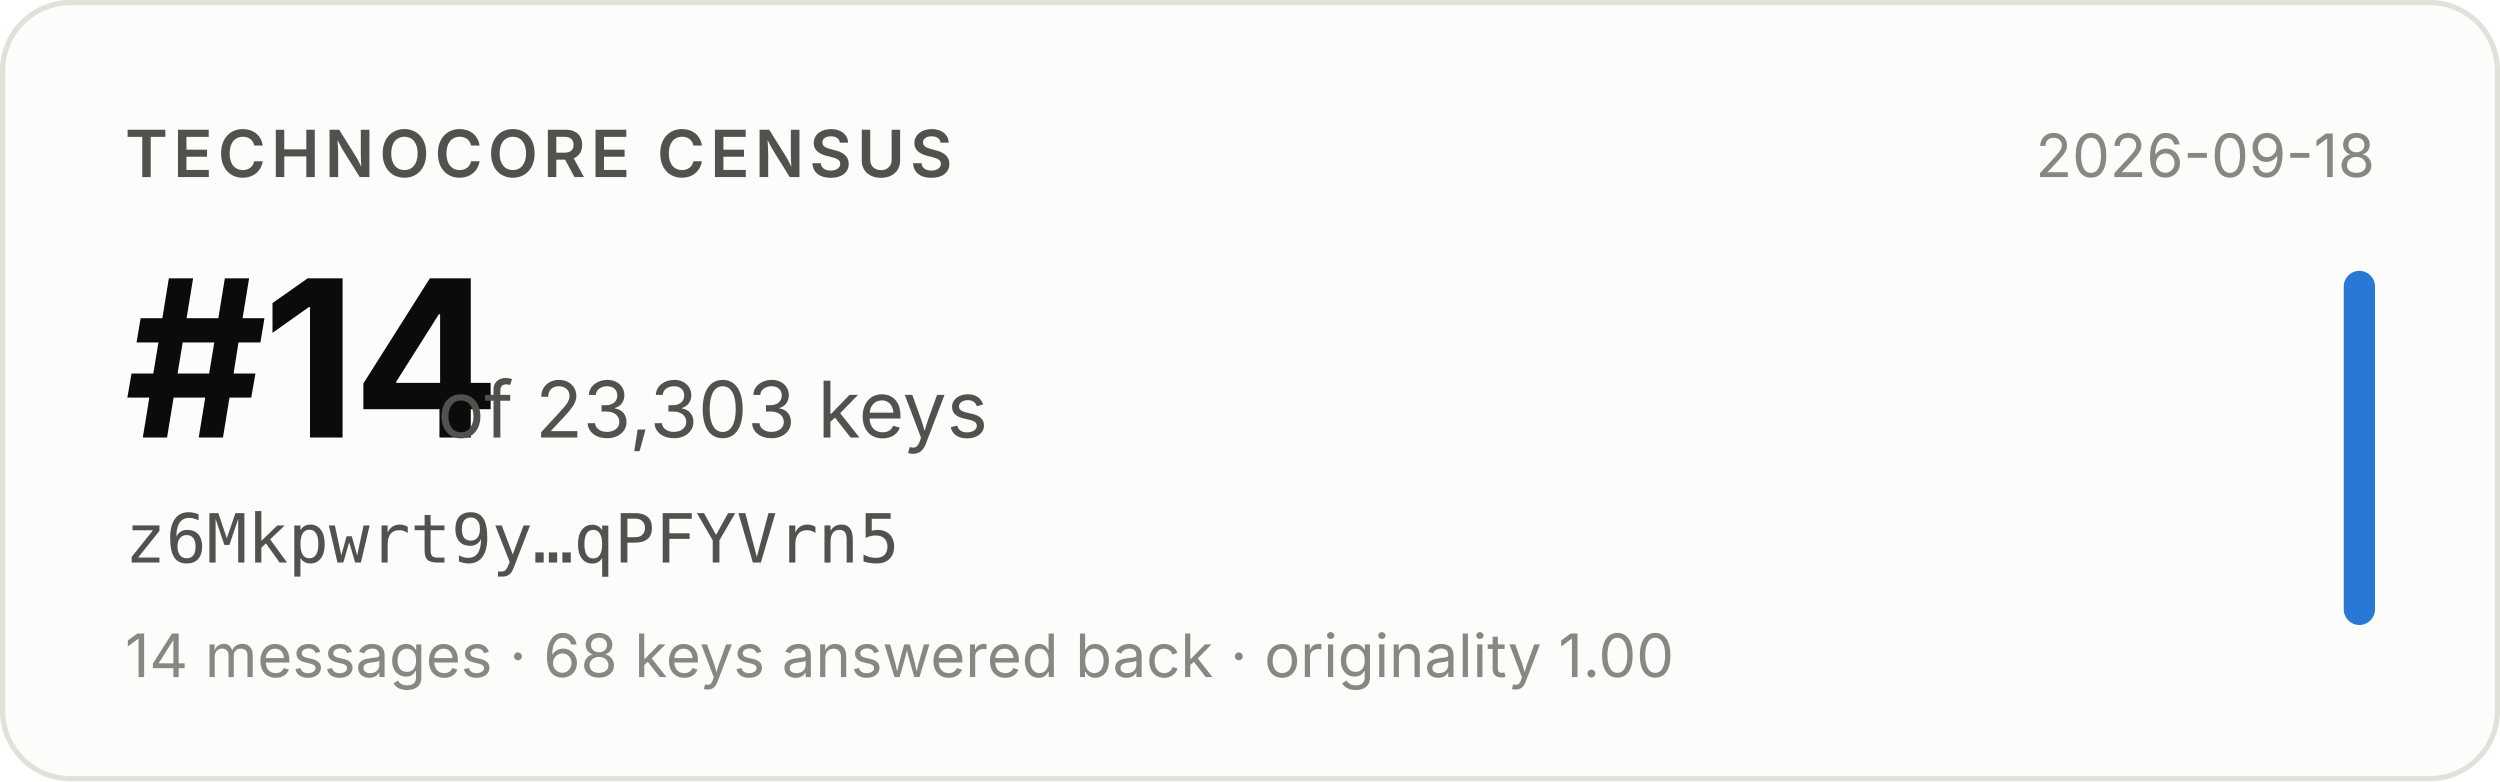
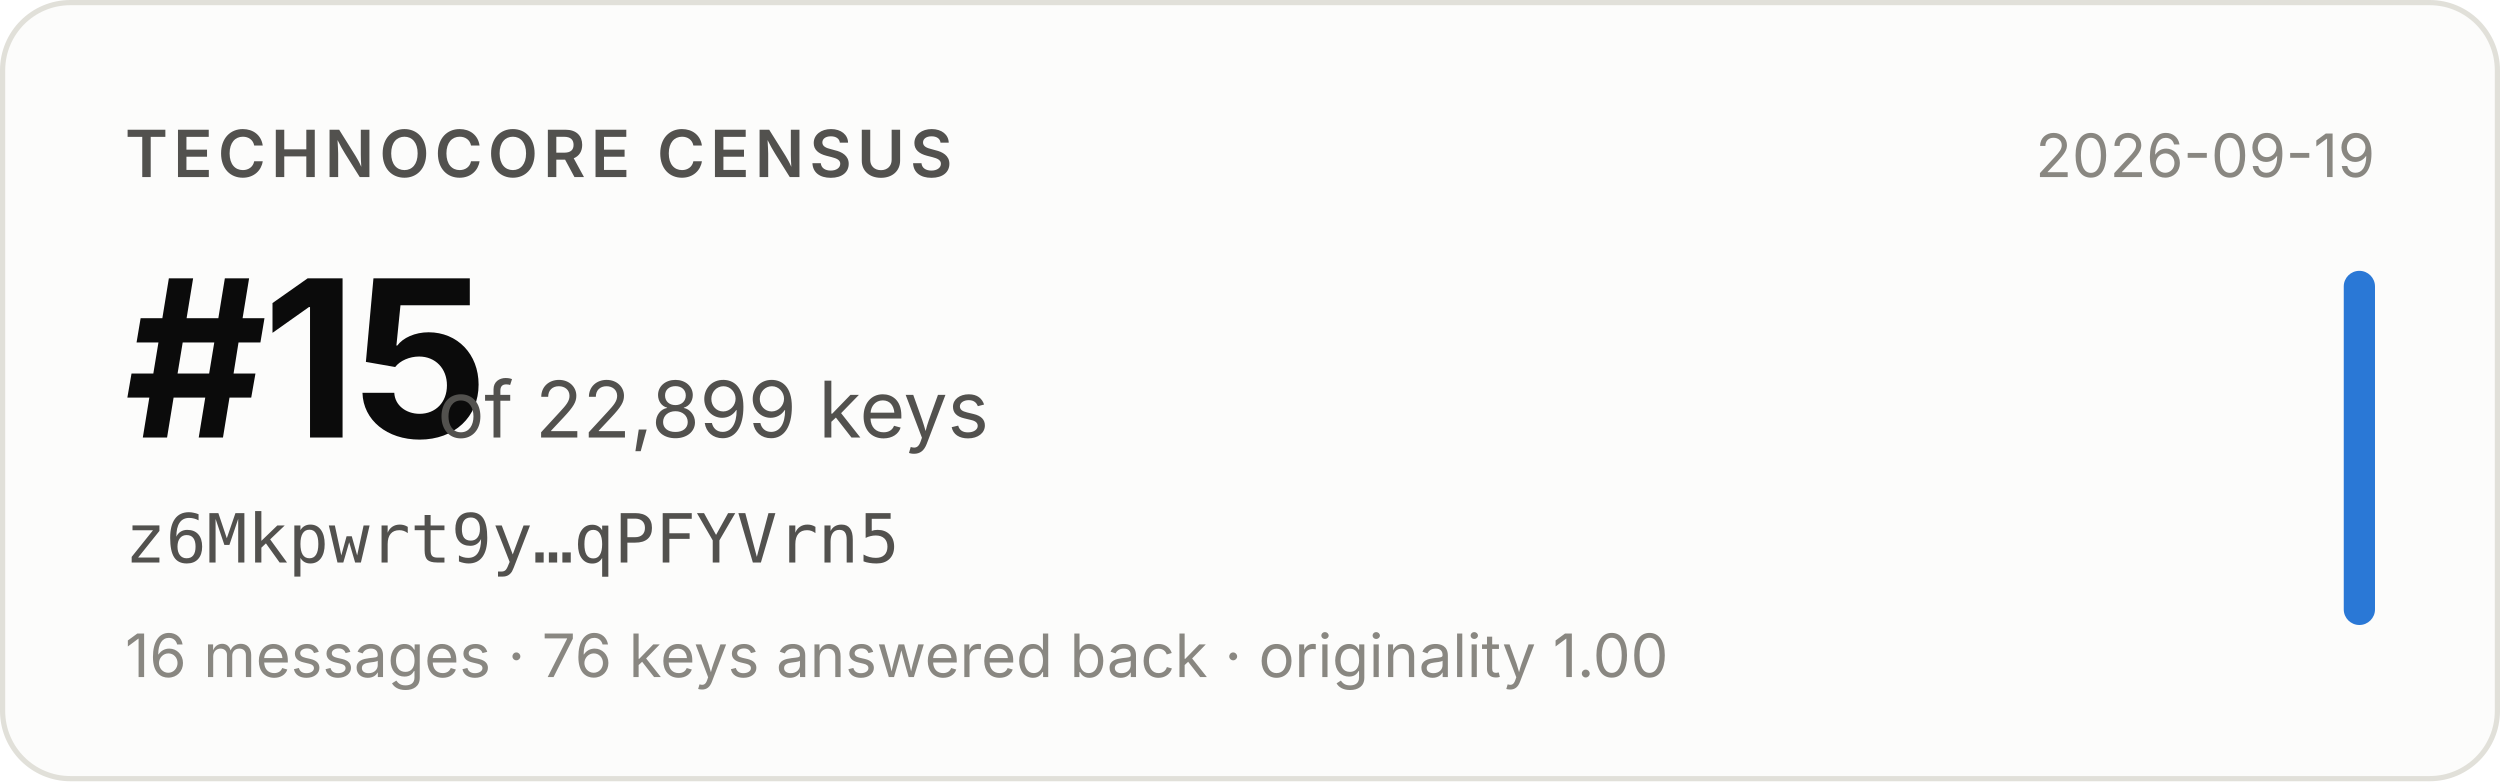
- <svg xmlns="http://www.w3.org/2000/svg" width="480" height="150" viewBox="0 0 480 150" role="img" aria-label="Technocore Census rank #14 of 23,303 keys for z6Mkpwrt9y…qPFYVrn5, snapshot 2026-09-18">
+ <svg xmlns="http://www.w3.org/2000/svg" width="480" height="150" viewBox="0 0 480 150" role="img" aria-label="Technocore Census rank #15 of 22,899 keys for z6Mkpwrt9y…qPFYVrn5, snapshot 2026-09-19">
  <rect x="0.5" y="0.5" width="479" height="149" rx="13" fill="#fcfcfb" stroke="#e1e0d9" />
  <g font-family="system-ui, -apple-system, 'Segoe UI', sans-serif">
    <text x="24" y="34" font-size="12.5" font-weight="600" fill="#52514e" letter-spacing="0.08em">TECHNOCORE CENSUS</text>
-     <text x="24" y="84" font-size="42" font-weight="650" fill="#0b0b0b" letter-spacing="-0.02em">#14</text>
-     <text x="84" y="84" font-size="15" fill="#52514e">of 23,303 keys</text>
+     <text x="24" y="84" font-size="42" font-weight="650" fill="#0b0b0b" letter-spacing="-0.02em">#15</text>
+     <text x="84" y="84" font-size="15" fill="#52514e">of 22,899 keys</text>
    <text x="24" y="108" font-size="13" fill="#52514e" font-family="ui-monospace, SFMono-Regular, Menlo, monospace">z6Mkpwrt9y…qPFYVrn5</text>
-     <text x="24" y="130" font-size="11.5" fill="#898781">14 messages · 68 keys answered back · originality 1.00</text>
-     <text x="456" y="34" font-size="11.5" fill="#898781" text-anchor="end">2026-09-18</text>
+     <text x="24" y="130" font-size="11.5" fill="#898781">16 messages · 76 keys answered back · originality 1.00</text>
+     <text x="456" y="34" font-size="11.5" fill="#898781" text-anchor="end">2026-09-19</text>
    <rect x="450" y="52" width="6" height="68" rx="3" fill="#2a78d6" />
  </g>
</svg>
